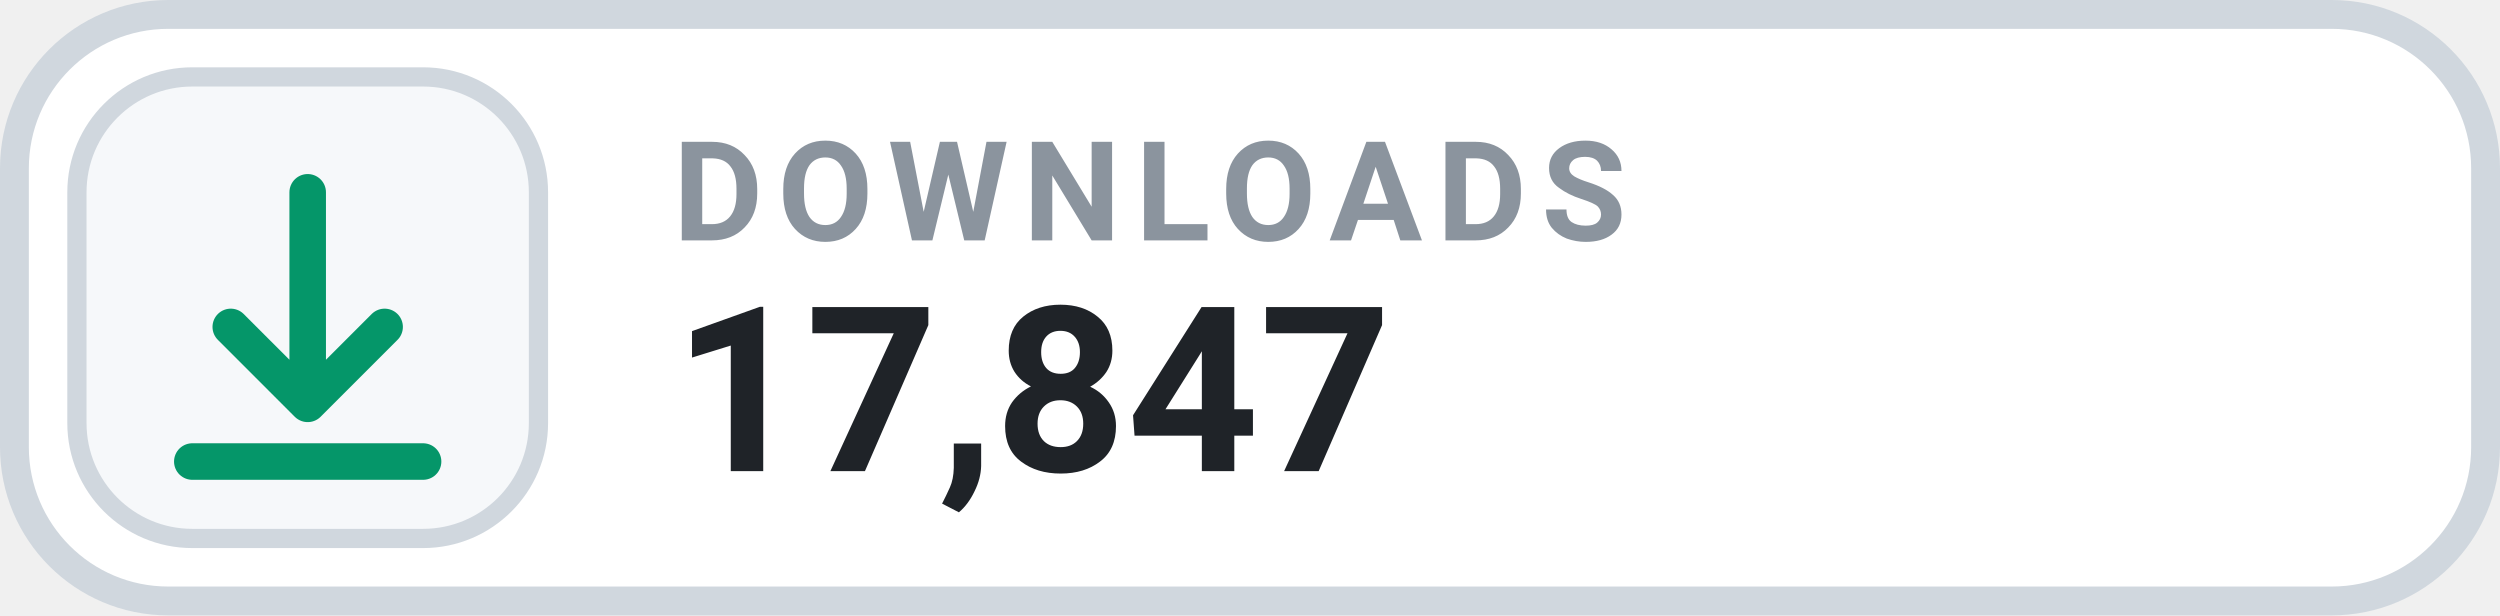
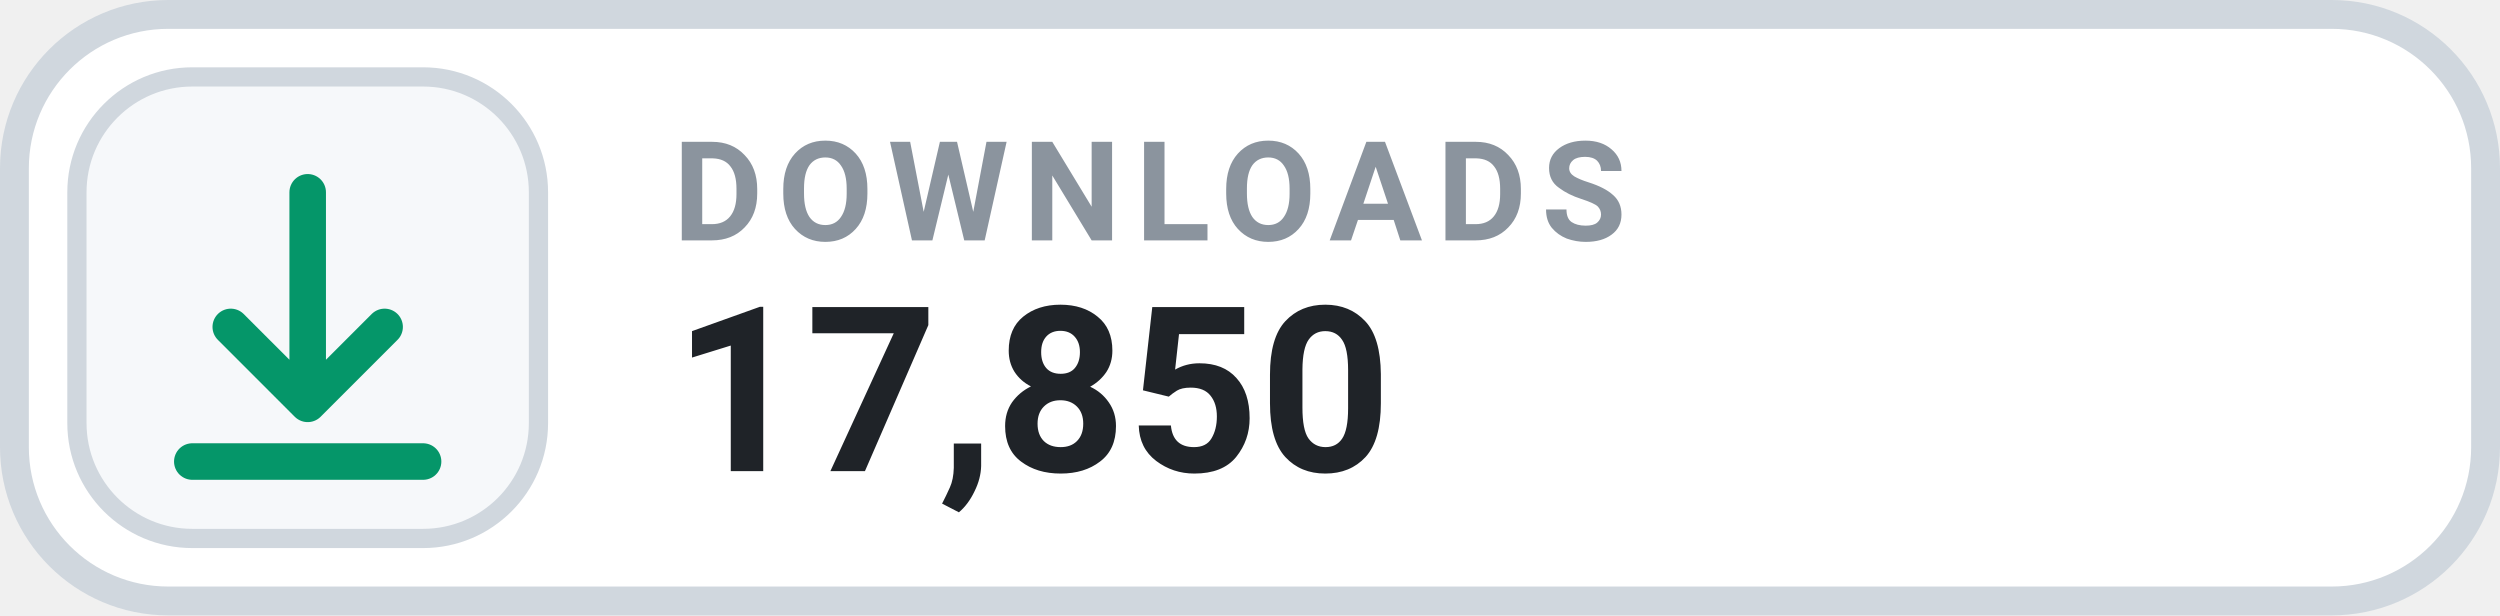
- <svg xmlns="http://www.w3.org/2000/svg" width="130" height="32" viewBox="0 0 130 32" role="img" aria-label="DOWNLOADS 17,847">
+ <svg xmlns="http://www.w3.org/2000/svg" width="130" height="32" viewBox="0 0 130 32" role="img" aria-label="DOWNLOADS 17,850">
  <rect x=".75" y=".75" width="128.5" height="30.5" rx="8" fill="#FFFFFF" stroke="#D0D7DE" stroke-width="1.5" />
  <rect x="4" y="4" width="24" height="24" rx="6" fill="#F6F8FA" stroke="#D0D7DE" stroke-width="1" />
  <g transform="translate(16 16)" style="color:#059669;">
    <path d="M0 -6 v11 m0 0 l4 -4 m-4 4 l-4 -4 M-6 8 h12" fill="none" stroke="currentColor" stroke-width="1.9" stroke-linecap="round" stroke-linejoin="round" />
  </g>
  <text x="35" y="12.5" fill="#8B949E" font-family="-apple-system,BlinkMacSystemFont,'Segoe UI',Roboto,Helvetica,Arial,sans-serif" font-size="7.2" font-weight="700" letter-spacing=".75">DOWNLOADS</text>
-   <text x="35" y="24.5" fill="#1F2328" font-family="-apple-system,BlinkMacSystemFont,'Segoe UI',Roboto,Helvetica,Arial,sans-serif" font-size="12" font-weight="700">17,847</text>
+   <text x="35" y="24.5" fill="#1F2328" font-family="-apple-system,BlinkMacSystemFont,'Segoe UI',Roboto,Helvetica,Arial,sans-serif" font-size="12" font-weight="700">17,850</text>
</svg>
